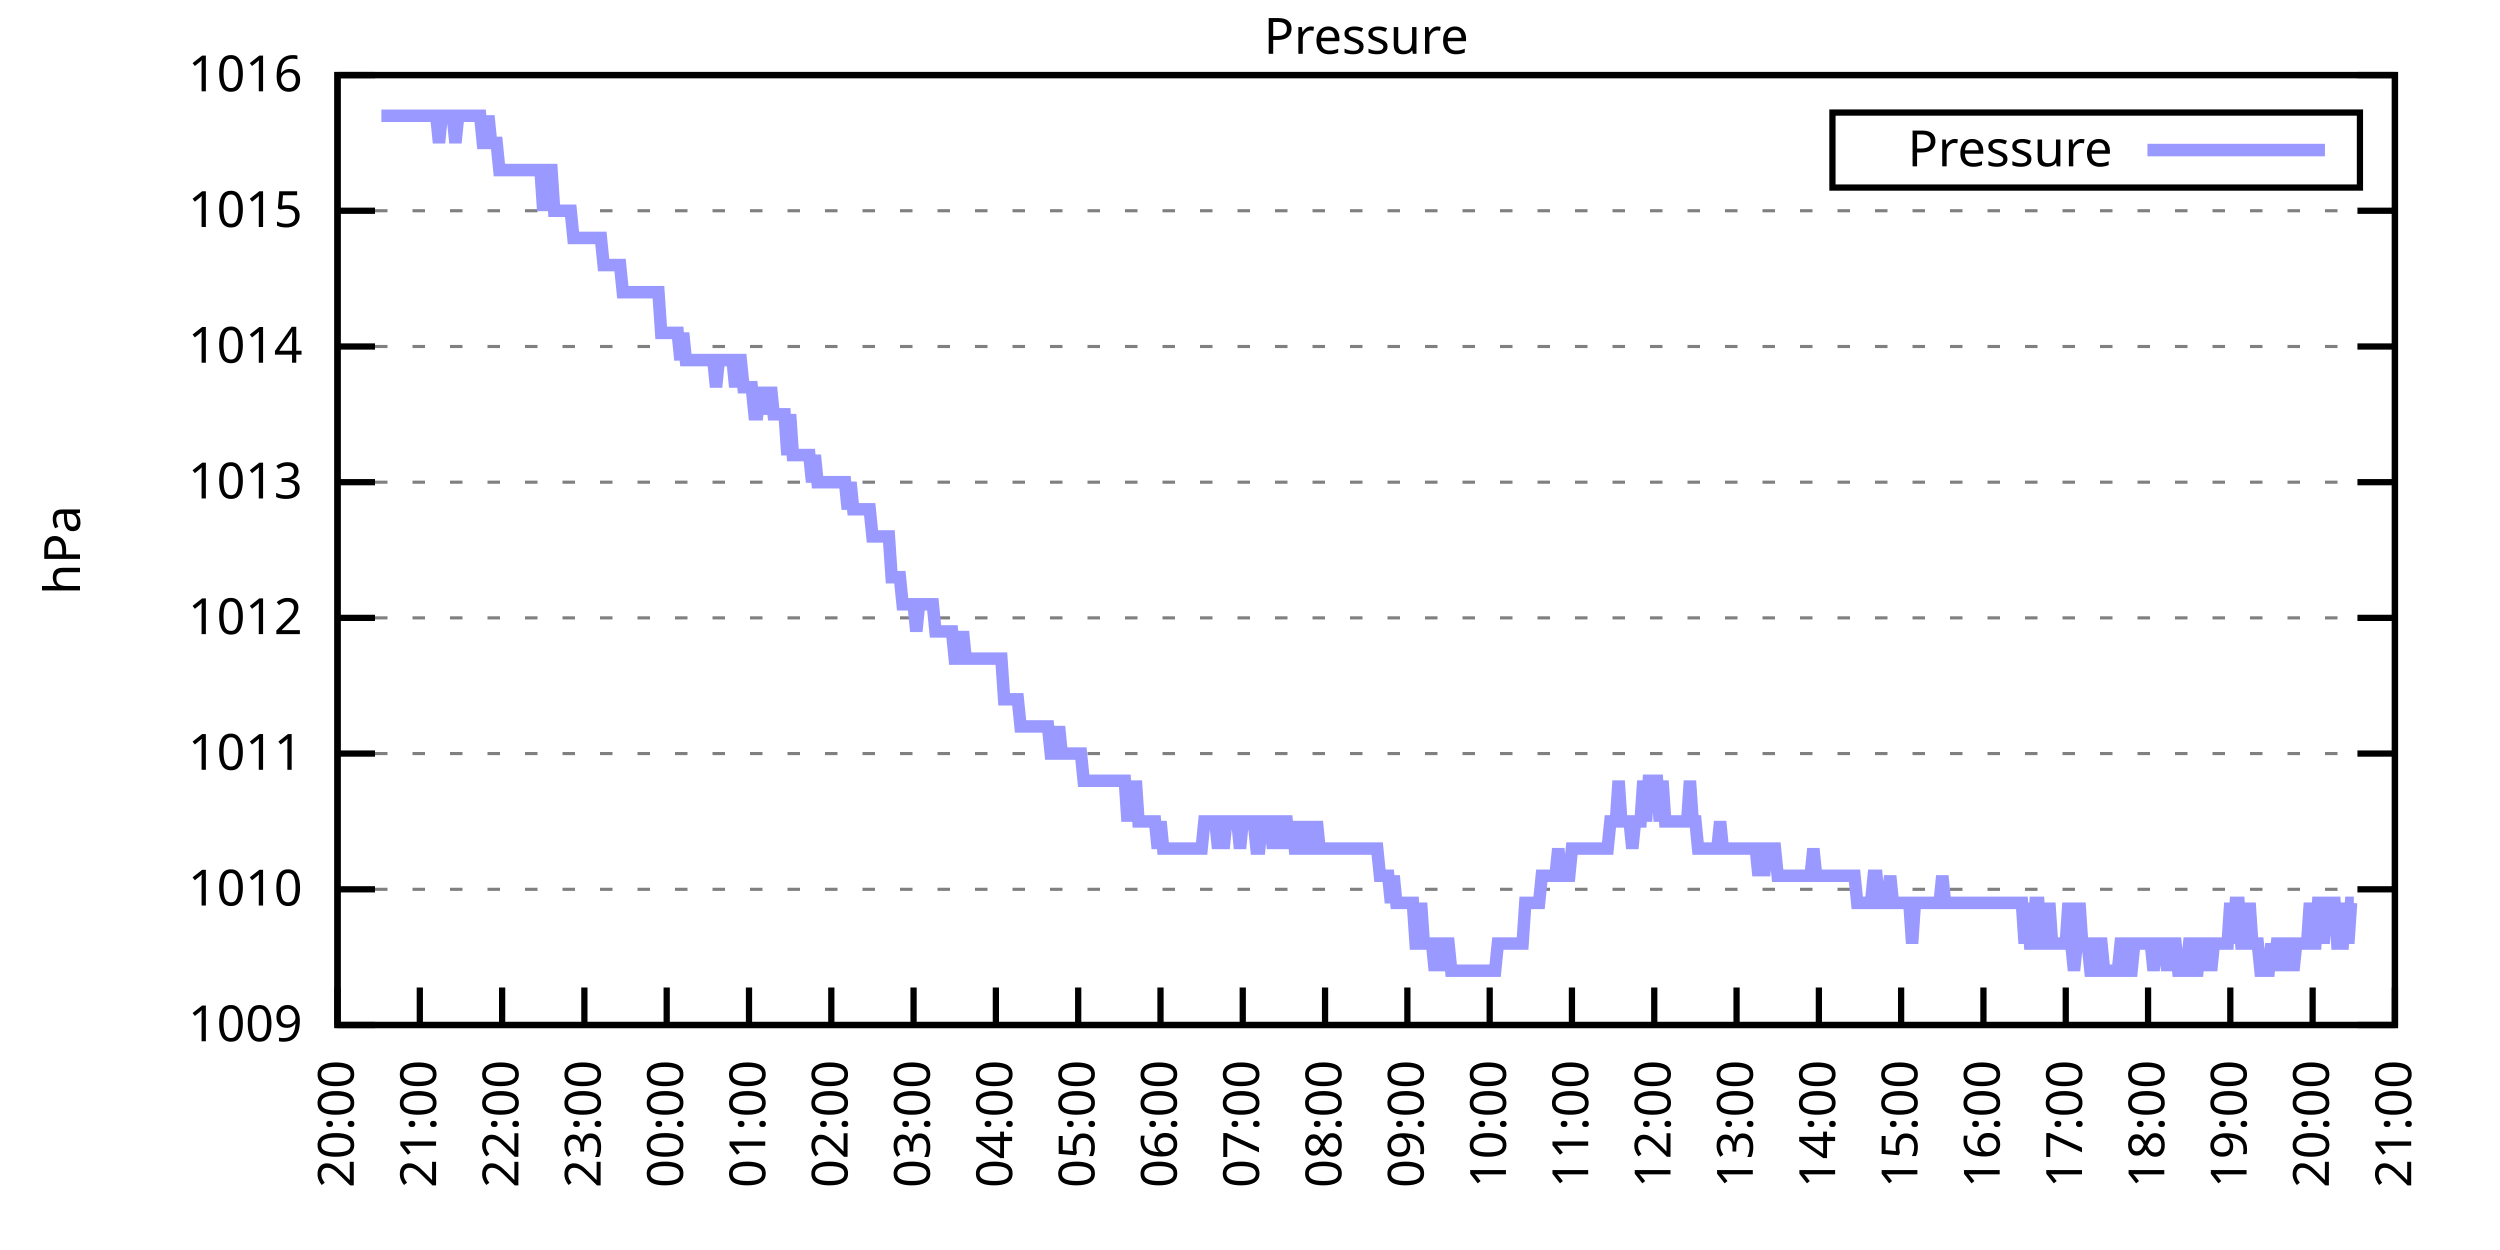
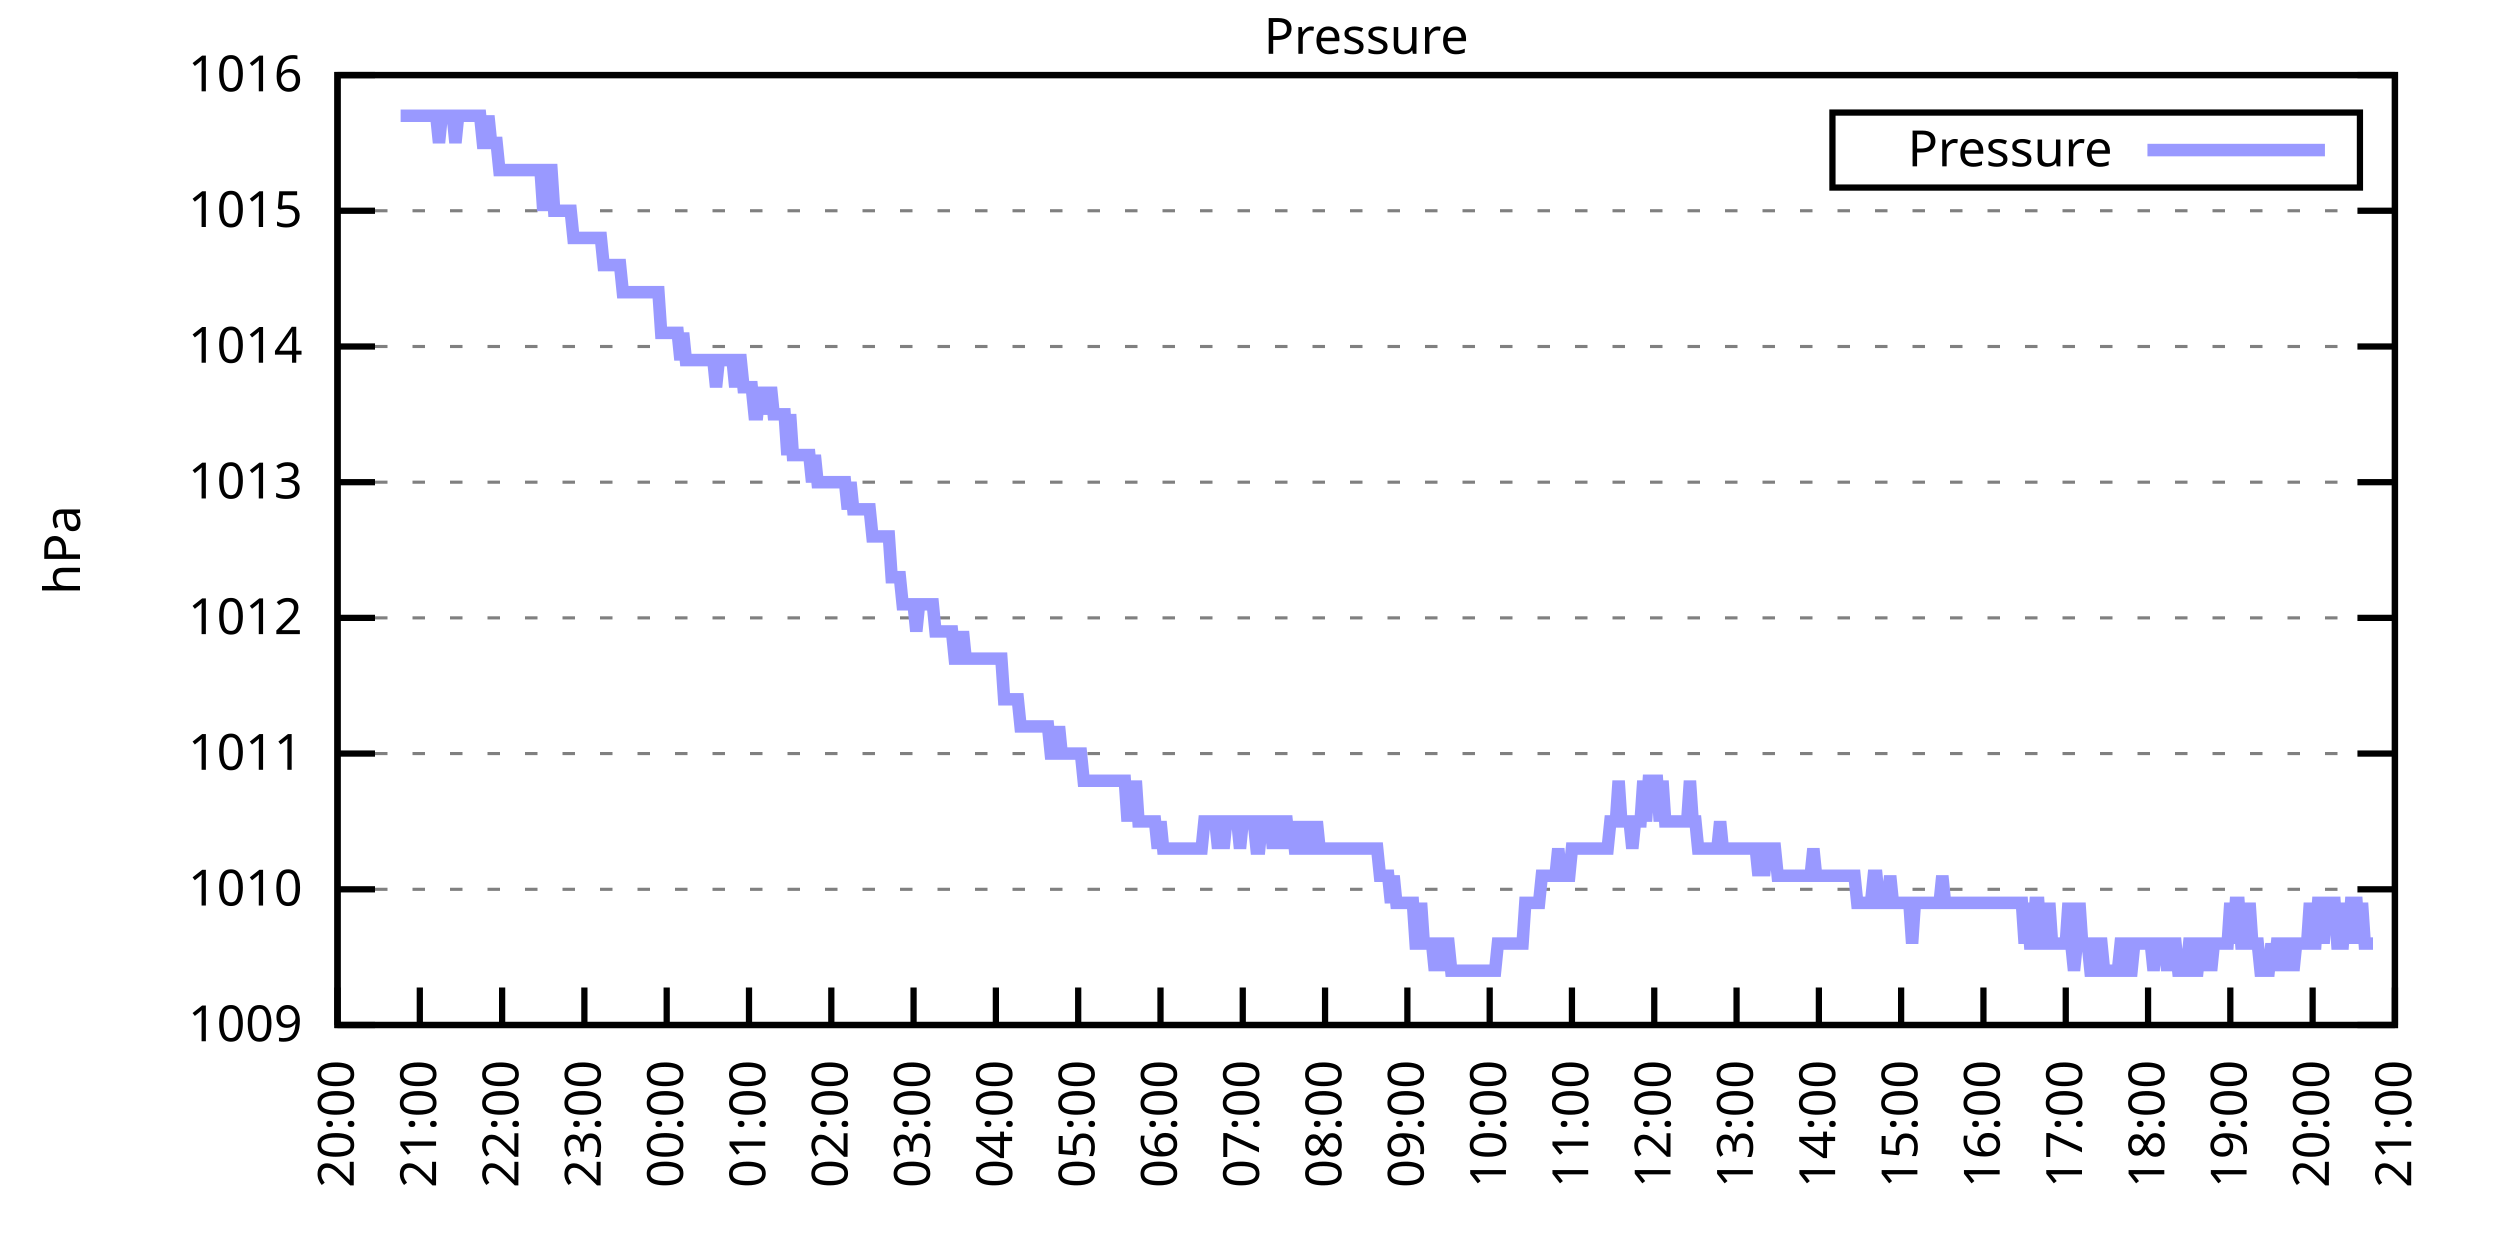
<svg xmlns="http://www.w3.org/2000/svg" xmlns:xlink="http://www.w3.org/1999/xlink" width="400" height="200" viewBox="0 0 400 200">
  <g id="gnuplot_canvas">
    <rect x="0" y="0" width="400" height="200" fill="none" />
    <defs>
      <circle id="gpDot" r="0.5" stroke-width="0.5" stroke="currentColor" />
      <path id="gpPt0" stroke-width="0.333" stroke="currentColor" d="M-1,0 h2 M0,-1 v2" />
      <path id="gpPt1" stroke-width="0.333" stroke="currentColor" d="M-1,-1 L1,1 M1,-1 L-1,1" />
      <path id="gpPt2" stroke-width="0.333" stroke="currentColor" d="M-1,0 L1,0 M0,-1 L0,1 M-1,-1 L1,1 M-1,1 L1,-1" />
      <rect id="gpPt3" stroke-width="0.333" stroke="currentColor" x="-1" y="-1" width="2" height="2" />
      <rect id="gpPt4" stroke-width="0.333" stroke="currentColor" fill="currentColor" x="-1" y="-1" width="2" height="2" />
      <circle id="gpPt5" stroke-width="0.333" stroke="currentColor" cx="0" cy="0" r="1" />
      <use xlink:href="#gpPt5" id="gpPt6" fill="currentColor" stroke="none" />
      <path id="gpPt7" stroke-width="0.333" stroke="currentColor" d="M0,-1.33 L-1.33,0.67 L1.33,0.67 z" />
      <use xlink:href="#gpPt7" id="gpPt8" fill="currentColor" stroke="none" />
      <use xlink:href="#gpPt7" id="gpPt9" stroke="currentColor" transform="rotate(180)" />
      <use xlink:href="#gpPt9" id="gpPt10" fill="currentColor" stroke="none" />
      <use xlink:href="#gpPt3" id="gpPt11" stroke="currentColor" transform="rotate(45)" />
      <use xlink:href="#gpPt11" id="gpPt12" fill="currentColor" stroke="none" />
      <path id="gpPt13" stroke-width="0.333" stroke="currentColor" d="M0,1.330 L1.265,0.411 L0.782,-1.067 L-0.782,-1.076 L-1.265,0.411 z" />
      <use xlink:href="#gpPt13" id="gpPt14" fill="currentColor" stroke="none" />
      <filter id="textbox" filterUnits="objectBoundingBox" x="0" y="0" height="1" width="1">
        <feFlood flood-color="white" flood-opacity="1" result="bgnd" />
        <feComposite in="SourceGraphic" in2="bgnd" operator="atop" />
      </filter>
      <filter id="greybox" filterUnits="objectBoundingBox" x="0" y="0" height="1" width="1">
        <feFlood flood-color="lightgrey" flood-opacity="1" result="grey" />
        <feComposite in="SourceGraphic" in2="grey" operator="atop" />
      </filter>
    </defs>
    <g fill="none" color="white" stroke="currentColor" stroke-width="1.00" stroke-linecap="butt" stroke-linejoin="miter">
</g>
    <g fill="none" color="black" stroke="currentColor" stroke-width="1.00" stroke-linecap="butt" stroke-linejoin="miter">
      <g stroke="none" shape-rendering="crispEdges">
        <polygon fill="rgb(255, 255, 255)" points="54.00,164.00 383.18,164.00 383.18,12.02 54.00,12.02 " />
      </g>
    </g>
    <g fill="none" color="black" stroke="currentColor" stroke-width="1.00" stroke-linecap="butt" stroke-linejoin="miter">
</g>
    <g fill="none" color="black" stroke="black" stroke-width="0.50" stroke-linecap="butt" stroke-linejoin="miter">
</g>
    <g fill="none" color="gray" stroke="currentColor" stroke-width="0.50" stroke-linecap="butt" stroke-linejoin="miter">
      <path stroke="gray" stroke-dasharray="2,4" class="gridline" d="M54.00,164.00 L383.19,164.00  " />
    </g>
    <g fill="none" color="gray" stroke="gray" stroke-width="1.00" stroke-linecap="butt" stroke-linejoin="miter">
</g>
    <g fill="none" color="black" stroke="currentColor" stroke-width="1.00" stroke-linecap="butt" stroke-linejoin="miter">
      <path stroke="black" d="M54.00,164.00 L60.00,164.00 M383.19,164.00 L377.19,164.00  " />
      <g transform="translate(48.40,166.60)" stroke="none" fill="black" font-family="Sans" font-size="8.00" text-anchor="end">
        <text>
          <tspan font-family="Sans"> 1009</tspan>
        </text>
      </g>
    </g>
    <g fill="none" color="black" stroke="currentColor" stroke-width="1.00" stroke-linecap="butt" stroke-linejoin="miter">
</g>
    <g fill="none" color="black" stroke="black" stroke-width="0.50" stroke-linecap="butt" stroke-linejoin="miter">
</g>
    <g fill="none" color="gray" stroke="currentColor" stroke-width="0.50" stroke-linecap="butt" stroke-linejoin="miter">
      <path stroke="gray" stroke-dasharray="2,4" class="gridline" d="M54.00,142.29 L383.19,142.29  " />
    </g>
    <g fill="none" color="gray" stroke="gray" stroke-width="1.00" stroke-linecap="butt" stroke-linejoin="miter">
</g>
    <g fill="none" color="black" stroke="currentColor" stroke-width="1.00" stroke-linecap="butt" stroke-linejoin="miter">
      <path stroke="black" d="M54.00,142.29 L60.00,142.29 M383.19,142.29 L377.19,142.29  " />
      <g transform="translate(48.40,144.89)" stroke="none" fill="black" font-family="Sans" font-size="8.00" text-anchor="end">
        <text>
          <tspan font-family="Sans"> 1010</tspan>
        </text>
      </g>
    </g>
    <g fill="none" color="black" stroke="currentColor" stroke-width="1.00" stroke-linecap="butt" stroke-linejoin="miter">
</g>
    <g fill="none" color="black" stroke="black" stroke-width="0.50" stroke-linecap="butt" stroke-linejoin="miter">
</g>
    <g fill="none" color="gray" stroke="currentColor" stroke-width="0.50" stroke-linecap="butt" stroke-linejoin="miter">
      <path stroke="gray" stroke-dasharray="2,4" class="gridline" d="M54.00,120.57 L383.19,120.57  " />
    </g>
    <g fill="none" color="gray" stroke="gray" stroke-width="1.00" stroke-linecap="butt" stroke-linejoin="miter">
</g>
    <g fill="none" color="black" stroke="currentColor" stroke-width="1.00" stroke-linecap="butt" stroke-linejoin="miter">
      <path stroke="black" d="M54.00,120.57 L60.00,120.57 M383.19,120.57 L377.19,120.57  " />
      <g transform="translate(48.40,123.17)" stroke="none" fill="black" font-family="Sans" font-size="8.00" text-anchor="end">
        <text>
          <tspan font-family="Sans"> 1011</tspan>
        </text>
      </g>
    </g>
    <g fill="none" color="black" stroke="currentColor" stroke-width="1.00" stroke-linecap="butt" stroke-linejoin="miter">
</g>
    <g fill="none" color="black" stroke="black" stroke-width="0.50" stroke-linecap="butt" stroke-linejoin="miter">
</g>
    <g fill="none" color="gray" stroke="currentColor" stroke-width="0.50" stroke-linecap="butt" stroke-linejoin="miter">
      <path stroke="gray" stroke-dasharray="2,4" class="gridline" d="M54.00,98.86 L383.19,98.86  " />
    </g>
    <g fill="none" color="gray" stroke="gray" stroke-width="1.00" stroke-linecap="butt" stroke-linejoin="miter">
</g>
    <g fill="none" color="black" stroke="currentColor" stroke-width="1.00" stroke-linecap="butt" stroke-linejoin="miter">
      <path stroke="black" d="M54.00,98.86 L60.00,98.86 M383.19,98.86 L377.19,98.86  " />
      <g transform="translate(48.40,101.46)" stroke="none" fill="black" font-family="Sans" font-size="8.00" text-anchor="end">
        <text>
          <tspan font-family="Sans"> 1012</tspan>
        </text>
      </g>
    </g>
    <g fill="none" color="black" stroke="currentColor" stroke-width="1.00" stroke-linecap="butt" stroke-linejoin="miter">
</g>
    <g fill="none" color="black" stroke="black" stroke-width="0.50" stroke-linecap="butt" stroke-linejoin="miter">
</g>
    <g fill="none" color="gray" stroke="currentColor" stroke-width="0.50" stroke-linecap="butt" stroke-linejoin="miter">
      <path stroke="gray" stroke-dasharray="2,4" class="gridline" d="M54.00,77.15 L383.19,77.15  " />
    </g>
    <g fill="none" color="gray" stroke="gray" stroke-width="1.00" stroke-linecap="butt" stroke-linejoin="miter">
</g>
    <g fill="none" color="black" stroke="currentColor" stroke-width="1.00" stroke-linecap="butt" stroke-linejoin="miter">
      <path stroke="black" d="M54.00,77.15 L60.00,77.15 M383.19,77.15 L377.19,77.15  " />
      <g transform="translate(48.40,79.75)" stroke="none" fill="black" font-family="Sans" font-size="8.00" text-anchor="end">
        <text>
          <tspan font-family="Sans"> 1013</tspan>
        </text>
      </g>
    </g>
    <g fill="none" color="black" stroke="currentColor" stroke-width="1.00" stroke-linecap="butt" stroke-linejoin="miter">
</g>
    <g fill="none" color="black" stroke="black" stroke-width="0.50" stroke-linecap="butt" stroke-linejoin="miter">
</g>
    <g fill="none" color="gray" stroke="currentColor" stroke-width="0.50" stroke-linecap="butt" stroke-linejoin="miter">
      <path stroke="gray" stroke-dasharray="2,4" class="gridline" d="M54.00,55.44 L383.19,55.44  " />
    </g>
    <g fill="none" color="gray" stroke="gray" stroke-width="1.00" stroke-linecap="butt" stroke-linejoin="miter">
</g>
    <g fill="none" color="black" stroke="currentColor" stroke-width="1.00" stroke-linecap="butt" stroke-linejoin="miter">
      <path stroke="black" d="M54.00,55.44 L60.00,55.44 M383.19,55.44 L377.19,55.44  " />
      <g transform="translate(48.40,58.04)" stroke="none" fill="black" font-family="Sans" font-size="8.00" text-anchor="end">
        <text>
          <tspan font-family="Sans"> 1014</tspan>
        </text>
      </g>
    </g>
    <g fill="none" color="black" stroke="currentColor" stroke-width="1.00" stroke-linecap="butt" stroke-linejoin="miter">
</g>
    <g fill="none" color="black" stroke="black" stroke-width="0.50" stroke-linecap="butt" stroke-linejoin="miter">
</g>
    <g fill="none" color="gray" stroke="currentColor" stroke-width="0.50" stroke-linecap="butt" stroke-linejoin="miter">
      <path stroke="gray" stroke-dasharray="2,4" class="gridline" d="M54.00,33.72 L383.19,33.72  " />
    </g>
    <g fill="none" color="gray" stroke="gray" stroke-width="1.00" stroke-linecap="butt" stroke-linejoin="miter">
</g>
    <g fill="none" color="black" stroke="currentColor" stroke-width="1.00" stroke-linecap="butt" stroke-linejoin="miter">
      <path stroke="black" d="M54.00,33.72 L60.00,33.72 M383.19,33.72 L377.19,33.72  " />
      <g transform="translate(48.40,36.32)" stroke="none" fill="black" font-family="Sans" font-size="8.00" text-anchor="end">
        <text>
          <tspan font-family="Sans"> 1015</tspan>
        </text>
      </g>
    </g>
    <g fill="none" color="black" stroke="currentColor" stroke-width="1.00" stroke-linecap="butt" stroke-linejoin="miter">
</g>
    <g fill="none" color="black" stroke="black" stroke-width="0.50" stroke-linecap="butt" stroke-linejoin="miter">
</g>
    <g fill="none" color="gray" stroke="currentColor" stroke-width="0.50" stroke-linecap="butt" stroke-linejoin="miter">
      <path stroke="gray" stroke-dasharray="2,4" class="gridline" d="M54.00,12.01 L383.19,12.01  " />
    </g>
    <g fill="none" color="gray" stroke="gray" stroke-width="1.00" stroke-linecap="butt" stroke-linejoin="miter">
</g>
    <g fill="none" color="black" stroke="currentColor" stroke-width="1.00" stroke-linecap="butt" stroke-linejoin="miter">
      <path stroke="black" d="M54.00,12.01 L60.00,12.01 M383.19,12.01 L377.19,12.01  " />
      <g transform="translate(48.40,14.61)" stroke="none" fill="black" font-family="Sans" font-size="8.00" text-anchor="end">
        <text>
          <tspan font-family="Sans"> 1016</tspan>
        </text>
      </g>
    </g>
    <g fill="none" color="black" stroke="currentColor" stroke-width="1.00" stroke-linecap="butt" stroke-linejoin="miter">
      <path stroke="black" d="M54.00,164.00 L54.00,158.00  " />
      <g transform="translate(56.60,169.60) rotate(270.00)" stroke="none" fill="black" font-family="Sans" font-size="8.00" text-anchor="end">
        <text>
          <tspan font-family="Sans">20:00</tspan>
        </text>
      </g>
    </g>
    <g fill="none" color="black" stroke="currentColor" stroke-width="1.00" stroke-linecap="butt" stroke-linejoin="miter">
      <path stroke="black" d="M67.17,164.00 L67.17,158.00  " />
      <g transform="translate(69.77,169.60) rotate(270.00)" stroke="none" fill="black" font-family="Sans" font-size="8.00" text-anchor="end">
        <text>
          <tspan font-family="Sans">21:00</tspan>
        </text>
      </g>
    </g>
    <g fill="none" color="black" stroke="currentColor" stroke-width="1.00" stroke-linecap="butt" stroke-linejoin="miter">
      <path stroke="black" d="M80.34,164.00 L80.34,158.00  " />
      <g transform="translate(82.94,169.60) rotate(270.00)" stroke="none" fill="black" font-family="Sans" font-size="8.00" text-anchor="end">
        <text>
          <tspan font-family="Sans">22:00</tspan>
        </text>
      </g>
    </g>
    <g fill="none" color="black" stroke="currentColor" stroke-width="1.00" stroke-linecap="butt" stroke-linejoin="miter">
      <path stroke="black" d="M93.50,164.00 L93.50,158.00  " />
      <g transform="translate(96.10,169.60) rotate(270.00)" stroke="none" fill="black" font-family="Sans" font-size="8.00" text-anchor="end">
        <text>
          <tspan font-family="Sans">23:00</tspan>
        </text>
      </g>
    </g>
    <g fill="none" color="black" stroke="currentColor" stroke-width="1.00" stroke-linecap="butt" stroke-linejoin="miter">
      <path stroke="black" d="M106.67,164.00 L106.67,158.00  " />
      <g transform="translate(109.27,169.60) rotate(270.00)" stroke="none" fill="black" font-family="Sans" font-size="8.00" text-anchor="end">
        <text>
          <tspan font-family="Sans">00:00</tspan>
        </text>
      </g>
    </g>
    <g fill="none" color="black" stroke="currentColor" stroke-width="1.00" stroke-linecap="butt" stroke-linejoin="miter">
      <path stroke="black" d="M119.84,164.00 L119.84,158.00  " />
      <g transform="translate(122.44,169.60) rotate(270.00)" stroke="none" fill="black" font-family="Sans" font-size="8.00" text-anchor="end">
        <text>
          <tspan font-family="Sans">01:00</tspan>
        </text>
      </g>
    </g>
    <g fill="none" color="black" stroke="currentColor" stroke-width="1.00" stroke-linecap="butt" stroke-linejoin="miter">
      <path stroke="black" d="M133.01,164.00 L133.01,158.00  " />
      <g transform="translate(135.61,169.60) rotate(270.00)" stroke="none" fill="black" font-family="Sans" font-size="8.00" text-anchor="end">
        <text>
          <tspan font-family="Sans">02:00</tspan>
        </text>
      </g>
    </g>
    <g fill="none" color="black" stroke="currentColor" stroke-width="1.00" stroke-linecap="butt" stroke-linejoin="miter">
      <path stroke="black" d="M146.17,164.00 L146.17,158.00  " />
      <g transform="translate(148.77,169.60) rotate(270.00)" stroke="none" fill="black" font-family="Sans" font-size="8.00" text-anchor="end">
        <text>
          <tspan font-family="Sans">03:00</tspan>
        </text>
      </g>
    </g>
    <g fill="none" color="black" stroke="currentColor" stroke-width="1.00" stroke-linecap="butt" stroke-linejoin="miter">
      <path stroke="black" d="M159.34,164.00 L159.34,158.00  " />
      <g transform="translate(161.94,169.60) rotate(270.00)" stroke="none" fill="black" font-family="Sans" font-size="8.00" text-anchor="end">
        <text>
          <tspan font-family="Sans">04:00</tspan>
        </text>
      </g>
    </g>
    <g fill="none" color="black" stroke="currentColor" stroke-width="1.00" stroke-linecap="butt" stroke-linejoin="miter">
      <path stroke="black" d="M172.51,164.00 L172.51,158.00  " />
      <g transform="translate(175.11,169.60) rotate(270.00)" stroke="none" fill="black" font-family="Sans" font-size="8.00" text-anchor="end">
        <text>
          <tspan font-family="Sans">05:00</tspan>
        </text>
      </g>
    </g>
    <g fill="none" color="black" stroke="currentColor" stroke-width="1.00" stroke-linecap="butt" stroke-linejoin="miter">
      <path stroke="black" d="M185.68,164.00 L185.68,158.00  " />
      <g transform="translate(188.28,169.60) rotate(270.00)" stroke="none" fill="black" font-family="Sans" font-size="8.00" text-anchor="end">
        <text>
          <tspan font-family="Sans">06:00</tspan>
        </text>
      </g>
    </g>
    <g fill="none" color="black" stroke="currentColor" stroke-width="1.00" stroke-linecap="butt" stroke-linejoin="miter">
      <path stroke="black" d="M198.84,164.00 L198.84,158.00  " />
      <g transform="translate(201.44,169.60) rotate(270.00)" stroke="none" fill="black" font-family="Sans" font-size="8.00" text-anchor="end">
        <text>
          <tspan font-family="Sans">07:00</tspan>
        </text>
      </g>
    </g>
    <g fill="none" color="black" stroke="currentColor" stroke-width="1.00" stroke-linecap="butt" stroke-linejoin="miter">
      <path stroke="black" d="M212.01,164.00 L212.01,158.00  " />
      <g transform="translate(214.61,169.60) rotate(270.00)" stroke="none" fill="black" font-family="Sans" font-size="8.00" text-anchor="end">
        <text>
          <tspan font-family="Sans">08:00</tspan>
        </text>
      </g>
    </g>
    <g fill="none" color="black" stroke="currentColor" stroke-width="1.00" stroke-linecap="butt" stroke-linejoin="miter">
      <path stroke="black" d="M225.18,164.00 L225.18,158.00  " />
      <g transform="translate(227.78,169.60) rotate(270.00)" stroke="none" fill="black" font-family="Sans" font-size="8.00" text-anchor="end">
        <text>
          <tspan font-family="Sans">09:00</tspan>
        </text>
      </g>
    </g>
    <g fill="none" color="black" stroke="currentColor" stroke-width="1.00" stroke-linecap="butt" stroke-linejoin="miter">
      <path stroke="black" d="M238.35,164.00 L238.35,158.00  " />
      <g transform="translate(240.95,169.60) rotate(270.00)" stroke="none" fill="black" font-family="Sans" font-size="8.00" text-anchor="end">
        <text>
          <tspan font-family="Sans">10:00</tspan>
        </text>
      </g>
    </g>
    <g fill="none" color="black" stroke="currentColor" stroke-width="1.00" stroke-linecap="butt" stroke-linejoin="miter">
      <path stroke="black" d="M251.51,164.00 L251.51,158.00  " />
      <g transform="translate(254.11,169.60) rotate(270.00)" stroke="none" fill="black" font-family="Sans" font-size="8.00" text-anchor="end">
        <text>
          <tspan font-family="Sans">11:00</tspan>
        </text>
      </g>
    </g>
    <g fill="none" color="black" stroke="currentColor" stroke-width="1.00" stroke-linecap="butt" stroke-linejoin="miter">
      <path stroke="black" d="M264.68,164.00 L264.68,158.00  " />
      <g transform="translate(267.28,169.60) rotate(270.00)" stroke="none" fill="black" font-family="Sans" font-size="8.00" text-anchor="end">
        <text>
          <tspan font-family="Sans">12:00</tspan>
        </text>
      </g>
    </g>
    <g fill="none" color="black" stroke="currentColor" stroke-width="1.00" stroke-linecap="butt" stroke-linejoin="miter">
      <path stroke="black" d="M277.85,164.00 L277.85,158.00  " />
      <g transform="translate(280.45,169.60) rotate(270.00)" stroke="none" fill="black" font-family="Sans" font-size="8.00" text-anchor="end">
        <text>
          <tspan font-family="Sans">13:00</tspan>
        </text>
      </g>
    </g>
    <g fill="none" color="black" stroke="currentColor" stroke-width="1.00" stroke-linecap="butt" stroke-linejoin="miter">
      <path stroke="black" d="M291.02,164.00 L291.02,158.00  " />
      <g transform="translate(293.62,169.60) rotate(270.00)" stroke="none" fill="black" font-family="Sans" font-size="8.00" text-anchor="end">
        <text>
          <tspan font-family="Sans">14:00</tspan>
        </text>
      </g>
    </g>
    <g fill="none" color="black" stroke="currentColor" stroke-width="1.00" stroke-linecap="butt" stroke-linejoin="miter">
      <path stroke="black" d="M304.18,164.00 L304.18,158.00  " />
      <g transform="translate(306.78,169.60) rotate(270.00)" stroke="none" fill="black" font-family="Sans" font-size="8.00" text-anchor="end">
        <text>
          <tspan font-family="Sans">15:00</tspan>
        </text>
      </g>
    </g>
    <g fill="none" color="black" stroke="currentColor" stroke-width="1.00" stroke-linecap="butt" stroke-linejoin="miter">
      <path stroke="black" d="M317.35,164.00 L317.35,158.00  " />
      <g transform="translate(319.95,169.60) rotate(270.00)" stroke="none" fill="black" font-family="Sans" font-size="8.00" text-anchor="end">
        <text>
          <tspan font-family="Sans">16:00</tspan>
        </text>
      </g>
    </g>
    <g fill="none" color="black" stroke="currentColor" stroke-width="1.00" stroke-linecap="butt" stroke-linejoin="miter">
      <path stroke="black" d="M330.52,164.00 L330.52,158.00  " />
      <g transform="translate(333.12,169.60) rotate(270.00)" stroke="none" fill="black" font-family="Sans" font-size="8.00" text-anchor="end">
        <text>
          <tspan font-family="Sans">17:00</tspan>
        </text>
      </g>
    </g>
    <g fill="none" color="black" stroke="currentColor" stroke-width="1.00" stroke-linecap="butt" stroke-linejoin="miter">
      <path stroke="black" d="M343.69,164.00 L343.69,158.00  " />
      <g transform="translate(346.29,169.60) rotate(270.00)" stroke="none" fill="black" font-family="Sans" font-size="8.00" text-anchor="end">
        <text>
          <tspan font-family="Sans">18:00</tspan>
        </text>
      </g>
    </g>
    <g fill="none" color="black" stroke="currentColor" stroke-width="1.00" stroke-linecap="butt" stroke-linejoin="miter">
      <path stroke="black" d="M356.85,164.00 L356.85,158.00  " />
      <g transform="translate(359.45,169.60) rotate(270.00)" stroke="none" fill="black" font-family="Sans" font-size="8.00" text-anchor="end">
        <text>
          <tspan font-family="Sans">19:00</tspan>
        </text>
      </g>
    </g>
    <g fill="none" color="black" stroke="currentColor" stroke-width="1.00" stroke-linecap="butt" stroke-linejoin="miter">
      <path stroke="black" d="M370.02,164.00 L370.02,158.00  " />
      <g transform="translate(372.62,169.60) rotate(270.00)" stroke="none" fill="black" font-family="Sans" font-size="8.00" text-anchor="end">
        <text>
          <tspan font-family="Sans">20:00</tspan>
        </text>
      </g>
    </g>
    <g fill="none" color="black" stroke="currentColor" stroke-width="1.00" stroke-linecap="butt" stroke-linejoin="miter">
      <path stroke="black" d="M383.19,164.00 L383.19,158.00  " />
      <g transform="translate(385.79,169.60) rotate(270.00)" stroke="none" fill="black" font-family="Sans" font-size="8.00" text-anchor="end">
        <text>
          <tspan font-family="Sans">21:00</tspan>
        </text>
      </g>
    </g>
    <g fill="none" color="black" stroke="currentColor" stroke-width="1.00" stroke-linecap="butt" stroke-linejoin="miter">
</g>
    <g fill="none" color="black" stroke="currentColor" stroke-width="1.00" stroke-linecap="butt" stroke-linejoin="miter">
      <path stroke="black" d="M54.00,12.01 L54.00,164.00 L383.19,164.00 L383.19,12.01 L54.00,12.01 Z  " />
    </g>
    <g fill="none" color="black" stroke="currentColor" stroke-width="1.00" stroke-linecap="butt" stroke-linejoin="miter">
</g>
    <g fill="none" color="black" stroke="currentColor" stroke-width="1.00" stroke-linecap="butt" stroke-linejoin="miter">
      <path stroke="black" d="M293.19,30.01 L293.19,18.01 L377.59,18.01 L377.59,30.01 L293.19,30.01 Z  " />
    </g>
    <g id="Pressure_plot_1">
      <g fill="none" color="white" stroke="black" stroke-width="2.00" stroke-linecap="butt" stroke-linejoin="miter">
</g>
      <g fill="none" color="black" stroke="currentColor" stroke-width="2.00" stroke-linecap="butt" stroke-linejoin="miter">
        <g transform="translate(337.99,26.61)" stroke="none" fill="black" font-family="Sans" font-size="8.00" text-anchor="end">
          <text>
            <tspan font-family="Sans">Pressure</tspan>
          </text>
        </g>
      </g>
      <g fill="none" color="black" stroke="currentColor" stroke-width="2.00" stroke-linecap="butt" stroke-linejoin="miter">
-         <path stroke="rgb(153, 153, 255)" d="M343.59,24.01 L371.99,24.01 M61.02,18.52 L61.46,18.52 L61.90,18.52 L62.34,18.52 L62.78,18.52 L63.22,18.52   L63.66,18.52 L64.10,18.52 L64.53,18.52 L64.97,18.52 L65.41,18.52 L65.85,18.52 L66.29,18.52 L66.73,18.52   L67.17,18.52 L67.61,18.52 L68.05,18.52 L68.48,18.52 L68.92,18.52 L69.36,18.52 L69.80,18.52 L70.24,22.87   L70.68,18.52 L71.12,18.52 L71.56,18.52 L72.00,18.52 L72.43,18.52 L72.87,22.87 L73.31,18.52 L73.75,18.52   L74.19,18.52 L74.63,18.52 L75.07,18.52 L75.51,18.52 L75.95,18.52 L76.38,18.52 L76.82,18.52 L77.26,22.87   L77.70,22.87 L78.14,18.52 L78.58,22.87 L79.02,22.87 L79.46,22.87 L79.90,27.21 L80.34,27.21 L80.77,27.21   L81.21,27.21 L81.65,27.21 L82.09,27.21 L82.53,27.21 L82.97,27.21 L83.41,27.21 L83.85,27.21 L84.29,27.21   L84.72,27.21 L85.16,27.21 L85.60,27.21 L86.04,27.21 L86.48,27.21 L86.92,33.72 L87.36,27.21 L87.80,27.21   L88.24,27.21 L88.67,33.72 L89.11,33.72 L89.55,33.72 L89.99,33.72 L90.43,33.72 L90.87,33.72 L91.31,33.72   L91.75,38.07 L92.19,38.07 L92.62,38.07 L93.06,38.07 L93.50,38.07 L93.94,38.07 L94.38,38.07 L94.82,38.07   L95.26,38.07 L95.70,38.07 L96.14,38.07 L96.58,42.41 L97.01,42.41 L97.45,42.41 L97.89,42.41 L98.33,42.41   L98.77,42.41 L99.21,42.41 L99.65,46.75 L100.09,46.75 L100.53,46.75 L100.96,46.75 L101.40,46.75 L101.84,46.75   L102.28,46.75 L102.72,46.75 L103.16,46.75 L103.60,46.75 L104.04,46.75 L104.48,46.75 L104.91,46.75 L105.35,46.75   L105.79,53.26 L106.23,53.26 L106.67,53.26 L107.11,53.26 L107.55,53.26 L107.99,53.26 L108.43,53.26 L108.87,57.61   L109.30,53.26 L109.74,57.61 L110.18,57.61 L110.62,57.61 L111.06,57.61 L111.50,57.61 L111.94,57.61 L112.38,57.61   L112.82,57.61 L113.25,57.61 L113.69,57.61 L114.13,57.61 L114.57,61.95 L115.01,57.61 L115.45,57.61 L115.89,57.61   L116.33,57.61 L116.77,57.61 L117.20,57.61 L117.64,61.95 L118.08,57.61 L118.52,57.61 L118.96,61.95 L119.40,61.95   L119.84,61.95 L120.28,61.95 L120.72,66.29 L121.15,66.29 L121.59,61.95 L122.03,66.29 L122.47,61.95 L122.91,66.29   L123.35,61.95 L123.79,66.29 L124.23,66.29 L124.67,66.29 L125.11,66.29 L125.54,66.29 L125.98,72.81 L126.42,66.29   L126.86,72.81 L127.30,72.81 L127.74,72.81 L128.18,72.81 L128.62,72.81 L129.06,72.81 L129.49,72.81 L129.93,77.15   L130.37,72.81 L130.81,77.15 L131.25,77.15 L131.69,77.15 L132.13,77.15 L132.57,77.15 L133.01,77.15 L133.44,77.15   L133.88,77.15 L134.32,77.15 L134.76,77.15 L135.20,77.15 L135.64,81.49 L136.08,77.15 L136.52,81.49 L136.96,81.49   L137.39,81.49 L137.83,81.49 L138.27,81.49 L138.71,81.49 L139.15,81.49 L139.59,85.83 L140.03,85.83 L140.47,85.83   L140.91,85.83 L141.35,85.83 L141.78,85.83 L142.22,85.83 L142.66,92.35 L143.10,92.35 L143.54,92.35 L143.98,92.35   L144.42,96.69 L144.86,96.69 L145.30,96.69 L145.73,96.69 L146.17,96.69 L146.61,101.03 L147.05,96.69 L147.49,96.69   L147.93,96.69 L148.37,96.69 L148.81,96.69 L149.25,96.69 L149.68,101.03 L150.12,101.03 L150.56,101.03 L151.00,101.03   L151.44,101.03 L151.88,101.03 L152.32,101.03 L152.76,105.38 L153.20,105.38 L153.63,105.38 L154.07,101.03 L154.51,105.38   L154.95,105.38 L155.39,105.38 L155.83,105.38 L156.27,105.38 L156.71,105.38 L157.15,105.38 L157.59,105.38 L158.02,105.38   L158.46,105.38 L158.90,105.38 L159.34,105.38 L159.78,105.38 L160.22,105.38 L160.66,111.89 L161.10,111.89 L161.54,111.89   L161.97,111.89 L162.41,111.89 L162.85,111.89 L163.29,116.23 L163.73,116.23 L164.17,116.23 L164.61,116.23 L165.05,116.23   L165.49,116.23 L165.92,116.23 L166.36,116.23 L166.80,116.23 L167.24,116.23 L167.68,116.23 L168.12,120.57 L168.56,120.57   L169.00,120.57 L169.44,116.23 L169.87,120.57 L170.31,120.57 L170.75,120.57 L171.19,120.57 L171.63,120.57 L172.07,120.57   L172.51,120.57 L172.95,120.57 L173.39,124.92 L173.83,124.92 L174.26,124.92 L174.70,124.92 L175.14,124.92 L175.58,124.92   L176.02,124.92 L176.46,124.92 L176.90,124.92 L177.34,124.92 L177.78,124.92 L178.21,124.92 L178.65,124.92 L179.09,124.92   L179.53,124.92 L179.97,124.92 L180.41,131.43 L180.85,124.92 L181.29,131.43 L181.73,124.92 L182.16,131.43 L182.60,131.43   L183.04,131.43 L183.48,131.43 L183.92,131.43 L184.36,131.43 L184.80,131.43 L185.24,135.77 L185.68,131.43 L186.11,135.77   L186.55,135.77 L186.99,135.77 L187.43,135.77 L187.87,135.77 L188.31,135.77 L188.75,135.77 L189.19,135.77 L189.63,135.77   L190.07,135.77 L190.50,135.77 L190.94,135.77 L191.38,135.77 L191.82,135.77 L192.26,135.77 L192.70,131.43 L193.14,131.43   L193.58,131.43 L194.02,131.43 L194.45,131.43 L194.89,135.77 L195.33,131.43 L195.77,135.77 L196.21,131.43 L196.65,131.43   L197.09,131.43 L197.53,131.43 L197.97,131.43 L198.40,135.77 L198.84,131.43 L199.28,131.43 L199.72,131.43 L200.16,131.43   L200.60,131.43 L201.04,135.77 L201.48,135.77 L201.92,131.43 L202.35,131.43 L202.79,131.43 L203.23,131.43 L203.67,135.77   L204.11,131.43 L204.55,135.77 L204.99,131.43 L205.43,131.43 L205.87,131.43 L206.31,135.77 L206.74,131.43 L207.18,135.77   L207.62,135.77 L208.06,135.77 L208.50,131.43 L208.94,135.77 L209.38,131.43 L209.82,135.77 L210.26,135.77 L210.69,131.43   L211.13,135.77 L211.57,135.77 L212.01,135.77 L212.45,135.77 L212.89,135.77 L213.33,135.77 L213.77,135.77 L214.21,135.77   L214.64,135.77 L215.08,135.77 L215.52,135.77 L215.96,135.77 L216.40,135.77 L216.84,135.77 L217.28,135.77 L217.72,135.77   L218.16,135.77 L218.60,135.77 L219.03,135.77 L219.47,135.77 L219.91,135.77 L220.35,135.77 L220.79,140.12 L221.23,140.12   L221.67,140.12 L222.11,140.12 L222.55,144.46 L222.98,140.12 L223.42,144.46 L223.86,144.46 L224.30,144.46 L224.74,144.46   L225.18,144.46 L225.62,144.46 L226.06,144.46 L226.50,150.97 L226.93,150.97 L227.37,144.46 L227.81,150.97 L228.25,150.97   L228.69,150.97 L229.13,150.97 L229.57,155.31 L230.01,150.97 L230.45,155.31 L230.88,150.97 L231.32,150.97 L231.76,150.97   L232.20,155.31 L232.64,155.31 L233.08,155.31 L233.52,155.31 L233.96,155.31 L234.40,155.31 L234.84,155.31 L235.27,155.31   L235.71,155.31 L236.15,155.31 L236.59,155.31 L237.03,155.31 L237.47,155.31 L237.91,155.31 L238.35,155.31 L238.79,155.31   L239.22,155.31 L239.66,150.97 L240.10,150.97 L240.54,150.97 L240.98,150.97 L241.42,150.97 L241.86,150.97 L242.30,150.97   L242.74,150.97 L243.17,150.97 L243.61,150.97 L244.05,144.46 L244.49,144.46 L244.93,144.46 L245.37,144.46 L245.81,144.46   L246.25,144.46 L246.69,140.12 L247.12,140.12 L247.56,140.12 L248.00,140.12 L248.44,140.12 L248.88,140.12 L249.32,135.77   L249.76,140.12 L250.20,140.12 L250.64,140.12 L251.08,140.12 L251.51,135.77 L251.95,135.77 L252.39,135.77 L252.83,135.77   L253.27,135.77 L253.71,135.77 L254.15,135.77 L254.59,135.77 L255.03,135.77 L255.46,135.77 L255.90,135.77 L256.34,135.77   L256.78,135.77 L257.22,135.77 L257.66,131.43 L258.10,131.43 L258.54,131.43 L258.98,124.92 L259.41,131.43 L259.85,131.43   L260.29,131.43 L260.73,131.43 L261.17,135.77 L261.61,131.43 L262.05,131.43 L262.49,131.43 L262.93,124.92 L263.36,131.43   L263.80,124.92 L264.24,124.92 L264.68,124.92 L265.12,124.92 L265.56,131.43 L266.00,124.92 L266.44,131.43 L266.88,131.43   L267.32,131.43 L267.75,131.43 L268.19,131.43 L268.63,131.43 L269.07,131.43 L269.51,131.43 L269.95,131.43 L270.39,124.92   L270.83,131.43 L271.27,131.43 L271.70,135.77 L272.14,135.77 L272.58,135.77 L273.02,135.77 L273.46,135.77 L273.90,135.77   L274.34,135.77 L274.78,135.77 L275.22,131.43 L275.65,135.77 L276.09,135.77 L276.53,135.77 L276.97,135.77 L277.41,135.77   L277.85,135.77 L278.29,135.77 L278.73,135.77 L279.17,135.77 L279.60,135.77 L280.04,135.77 L280.48,135.77 L280.92,135.77   L281.36,140.12 L281.80,135.77 L282.24,140.12 L282.68,135.77 L283.12,135.77 L283.56,135.77 L283.99,135.77 L284.43,140.12   L284.87,140.12 L285.31,140.12 L285.75,140.12 L286.19,140.12 L286.63,140.12 L287.07,140.12 L287.51,140.12 L287.94,140.12   L288.38,140.12 L288.82,140.12 L289.26,140.12 L289.70,140.12 L290.14,135.77 L290.58,140.12 L291.02,140.12 L291.46,140.12   L291.89,140.12 L292.33,140.12 L292.77,140.12 L293.21,140.12 L293.65,140.12 L294.09,140.12 L294.53,140.12 L294.97,140.12   L295.41,140.12 L295.84,140.12 L296.28,140.12 L296.72,140.12 L297.16,144.46 L297.60,144.46 L298.04,144.46 L298.48,144.46   L298.92,144.46 L299.36,144.46 L299.80,140.12 L300.23,140.12 L300.67,144.46 L301.11,144.46 L301.55,144.46 L301.99,144.46   L302.43,140.12 L302.87,144.46 L303.31,144.46 L303.75,144.46 L304.18,144.46 L304.62,144.46 L305.06,144.46 L305.50,144.46   L305.94,150.97 L306.38,144.46 L306.82,144.46 L307.26,144.46 L307.70,144.46 L308.13,144.46 L308.57,144.46 L309.01,144.46   L309.45,144.46 L309.89,144.46 L310.33,144.46 L310.77,140.12 L311.21,144.46 L311.65,144.46 L312.08,144.46 L312.52,144.46   L312.96,144.46 L313.40,144.46 L313.84,144.46 L314.28,144.46 L314.72,144.46 L315.16,144.46 L315.60,144.46 L316.04,144.46   L316.47,144.46 L316.91,144.46 L317.35,144.46 L317.79,144.46 L318.23,144.46 L318.67,144.46 L319.11,144.46 L319.55,144.46   L319.99,144.46 L320.42,144.46 L320.86,144.46 L321.30,144.46 L321.74,144.46 L322.18,144.46 L322.62,144.46 L323.06,144.46   L323.50,144.46 L323.94,150.97 L324.37,144.46 L324.81,150.97 L325.25,150.97 L325.69,144.46 L326.13,144.46 L326.57,150.97   L327.01,150.97 L327.45,150.97 L327.89,144.46 L328.33,150.97 L328.76,150.97 L329.20,150.97 L329.64,150.97 L330.08,150.97   L330.52,150.97 L330.96,144.46 L331.40,150.97 L331.84,155.31 L332.28,150.97 L332.71,144.46 L333.15,150.97 L333.59,150.97   L334.03,150.97 L334.47,155.31 L334.91,155.31 L335.35,150.97 L335.79,150.97 L336.23,150.97 L336.66,155.31 L337.10,155.31   L337.54,155.31 L337.98,155.31 L338.42,155.31 L338.86,155.31 L339.30,150.97 L339.74,150.97 L340.18,155.31 L340.61,155.31   L341.05,155.31 L341.49,150.97 L341.93,150.97 L342.37,150.97 L342.81,150.97 L343.25,150.97 L343.69,150.97 L344.13,150.97   L344.57,155.31 L345.00,150.97 L345.44,150.97 L345.88,150.97 L346.32,150.97 L346.76,155.31 L347.20,150.97 L347.64,150.97   L348.08,150.97 L348.52,155.31 L348.95,155.31 L349.39,155.31 L349.83,155.31 L350.27,150.97 L350.71,150.97 L351.15,155.31   L351.59,155.31 L352.03,150.97 L352.47,150.97 L352.90,155.31 L353.34,150.97 L353.78,155.31 L354.22,150.97 L354.66,150.97   L355.10,150.97 L355.54,150.97 L355.98,150.97 L356.42,150.97 L356.85,144.46 L357.29,150.97 L357.73,144.46 L358.17,144.46   L358.61,150.97 L359.05,150.97 L359.49,150.97 L359.93,144.46 L360.37,150.97 L360.81,150.97 L361.24,150.97 L361.68,155.31   L362.12,155.31 L362.56,155.31 L363.00,155.31 L363.44,150.97 L363.88,155.31 L364.32,150.97 L364.76,150.97 L365.19,150.97   L365.63,155.31 L366.07,150.97 L366.51,150.97 L366.95,155.31 L367.39,150.97 L367.83,150.97 L368.27,150.97 L368.71,150.97   L369.14,150.97 L369.58,144.46 L370.02,150.97 L370.46,150.97 L370.90,144.46 L371.34,144.46 L371.78,150.97 L372.22,144.46   L372.66,144.46 L373.09,144.46 L373.53,144.46 L373.97,150.97 L374.41,150.97 L374.85,150.97 L375.29,144.46 L375.73,150.97   L376.17,144.46 L376.61,144.46  " />
+         <path stroke="rgb(153, 153, 255)" d="M343.59,24.01 L371.99,24.01 M64.10,18.52 L64.53,18.52 L64.97,18.52 L65.41,18.52 L65.85,18.52 L66.29,18.52   L66.73,18.52 L67.17,18.52 L67.61,18.52 L68.05,18.52 L68.48,18.52 L68.92,18.52 L69.36,18.52 L69.80,18.52   L70.24,22.87 L70.68,18.52 L71.12,18.52 L71.56,18.52 L72.00,18.52 L72.43,18.52 L72.87,22.87 L73.31,18.52   L73.75,18.52 L74.19,18.52 L74.63,18.52 L75.07,18.52 L75.51,18.52 L75.95,18.52 L76.38,18.52 L76.82,18.52   L77.26,22.87 L77.70,22.87 L78.14,18.52 L78.58,22.87 L79.02,22.87 L79.46,22.87 L79.90,27.21 L80.34,27.21   L80.77,27.21 L81.21,27.21 L81.65,27.21 L82.09,27.21 L82.53,27.21 L82.97,27.21 L83.41,27.21 L83.85,27.21   L84.29,27.21 L84.72,27.21 L85.16,27.21 L85.60,27.21 L86.04,27.21 L86.48,27.21 L86.92,33.72 L87.36,27.21   L87.80,27.21 L88.24,27.21 L88.67,33.72 L89.11,33.72 L89.55,33.72 L89.99,33.72 L90.43,33.72 L90.87,33.72   L91.31,33.72 L91.75,38.07 L92.19,38.07 L92.62,38.07 L93.06,38.07 L93.50,38.07 L93.94,38.07 L94.38,38.07   L94.82,38.07 L95.26,38.07 L95.70,38.07 L96.14,38.07 L96.58,42.41 L97.01,42.41 L97.45,42.41 L97.89,42.41   L98.33,42.41 L98.77,42.41 L99.21,42.41 L99.65,46.75 L100.09,46.75 L100.53,46.75 L100.96,46.75 L101.40,46.75   L101.84,46.75 L102.28,46.75 L102.72,46.75 L103.16,46.75 L103.60,46.75 L104.04,46.75 L104.48,46.75 L104.91,46.75   L105.35,46.75 L105.79,53.26 L106.23,53.26 L106.67,53.26 L107.11,53.26 L107.55,53.26 L107.99,53.26 L108.43,53.26   L108.87,57.61 L109.30,53.26 L109.74,57.61 L110.18,57.61 L110.62,57.61 L111.06,57.61 L111.50,57.61 L111.94,57.61   L112.38,57.61 L112.82,57.61 L113.25,57.61 L113.69,57.61 L114.13,57.61 L114.57,61.95 L115.01,57.61 L115.45,57.61   L115.89,57.61 L116.33,57.61 L116.77,57.61 L117.20,57.61 L117.64,61.95 L118.08,57.61 L118.52,57.61 L118.96,61.95   L119.40,61.95 L119.84,61.95 L120.28,61.95 L120.72,66.29 L121.15,66.29 L121.59,61.95 L122.03,66.29 L122.47,61.95   L122.91,66.29 L123.35,61.95 L123.79,66.29 L124.23,66.29 L124.67,66.29 L125.11,66.29 L125.54,66.29 L125.98,72.81   L126.42,66.29 L126.86,72.81 L127.30,72.81 L127.74,72.81 L128.18,72.81 L128.62,72.81 L129.06,72.81 L129.49,72.81   L129.93,77.15 L130.37,72.81 L130.81,77.15 L131.25,77.15 L131.69,77.15 L132.13,77.15 L132.57,77.15 L133.01,77.15   L133.44,77.15 L133.88,77.15 L134.32,77.15 L134.76,77.15 L135.20,77.15 L135.64,81.49 L136.08,77.15 L136.52,81.49   L136.96,81.49 L137.39,81.49 L137.83,81.49 L138.27,81.49 L138.71,81.49 L139.15,81.49 L139.59,85.83 L140.03,85.83   L140.47,85.83 L140.91,85.83 L141.35,85.83 L141.78,85.83 L142.22,85.83 L142.66,92.35 L143.10,92.35 L143.54,92.35   L143.98,92.35 L144.42,96.69 L144.86,96.69 L145.30,96.69 L145.73,96.69 L146.17,96.69 L146.61,101.03 L147.05,96.69   L147.49,96.69 L147.93,96.69 L148.37,96.69 L148.81,96.69 L149.25,96.69 L149.68,101.03 L150.12,101.03 L150.56,101.03   L151.00,101.03 L151.44,101.03 L151.88,101.03 L152.32,101.03 L152.76,105.38 L153.20,105.38 L153.63,105.38 L154.07,101.03   L154.51,105.38 L154.95,105.38 L155.39,105.38 L155.83,105.38 L156.27,105.38 L156.71,105.38 L157.15,105.38 L157.59,105.38   L158.02,105.38 L158.46,105.38 L158.90,105.38 L159.34,105.38 L159.78,105.38 L160.22,105.38 L160.66,111.89 L161.10,111.89   L161.54,111.89 L161.97,111.89 L162.41,111.89 L162.85,111.89 L163.29,116.23 L163.73,116.23 L164.17,116.23 L164.61,116.23   L165.05,116.23 L165.49,116.23 L165.92,116.23 L166.36,116.23 L166.80,116.23 L167.24,116.23 L167.68,116.23 L168.12,120.57   L168.56,120.57 L169.00,120.57 L169.44,116.23 L169.87,120.57 L170.31,120.57 L170.75,120.57 L171.19,120.57 L171.63,120.57   L172.07,120.57 L172.51,120.57 L172.95,120.57 L173.39,124.92 L173.83,124.92 L174.26,124.92 L174.70,124.92 L175.14,124.92   L175.58,124.92 L176.02,124.92 L176.46,124.92 L176.90,124.92 L177.34,124.92 L177.78,124.92 L178.21,124.92 L178.65,124.92   L179.09,124.92 L179.53,124.92 L179.97,124.92 L180.41,131.43 L180.85,124.92 L181.29,131.43 L181.73,124.92 L182.16,131.43   L182.60,131.43 L183.04,131.43 L183.48,131.43 L183.92,131.43 L184.36,131.43 L184.80,131.43 L185.24,135.77 L185.68,131.43   L186.11,135.77 L186.55,135.77 L186.99,135.77 L187.43,135.77 L187.87,135.77 L188.31,135.77 L188.75,135.77 L189.19,135.77   L189.63,135.77 L190.07,135.77 L190.50,135.77 L190.94,135.77 L191.38,135.77 L191.82,135.77 L192.26,135.77 L192.70,131.43   L193.14,131.43 L193.58,131.43 L194.02,131.43 L194.45,131.43 L194.89,135.77 L195.33,131.43 L195.77,135.77 L196.21,131.43   L196.65,131.43 L197.09,131.43 L197.53,131.43 L197.97,131.43 L198.40,135.77 L198.84,131.43 L199.28,131.43 L199.72,131.43   L200.16,131.43 L200.60,131.43 L201.04,135.77 L201.48,135.77 L201.92,131.43 L202.35,131.43 L202.79,131.43 L203.23,131.43   L203.67,135.77 L204.11,131.43 L204.55,135.77 L204.99,131.43 L205.43,131.43 L205.87,131.43 L206.31,135.77 L206.74,131.43   L207.18,135.77 L207.62,135.77 L208.06,135.77 L208.50,131.43 L208.94,135.77 L209.38,131.43 L209.82,135.77 L210.26,135.77   L210.69,131.43 L211.13,135.77 L211.57,135.77 L212.01,135.77 L212.45,135.77 L212.89,135.77 L213.33,135.77 L213.77,135.77   L214.21,135.77 L214.64,135.77 L215.08,135.77 L215.52,135.77 L215.96,135.77 L216.40,135.77 L216.84,135.77 L217.28,135.77   L217.72,135.77 L218.16,135.77 L218.60,135.77 L219.03,135.77 L219.47,135.77 L219.91,135.77 L220.35,135.77 L220.79,140.12   L221.23,140.12 L221.67,140.12 L222.11,140.12 L222.55,144.46 L222.98,140.12 L223.42,144.46 L223.86,144.46 L224.30,144.46   L224.74,144.46 L225.18,144.46 L225.62,144.46 L226.06,144.46 L226.50,150.97 L226.93,150.97 L227.37,144.46 L227.81,150.97   L228.25,150.97 L228.69,150.97 L229.13,150.97 L229.57,155.31 L230.01,150.97 L230.45,155.31 L230.88,150.97 L231.32,150.97   L231.76,150.97 L232.20,155.31 L232.64,155.31 L233.08,155.31 L233.52,155.31 L233.96,155.31 L234.40,155.31 L234.84,155.31   L235.27,155.31 L235.71,155.31 L236.15,155.31 L236.59,155.31 L237.03,155.31 L237.47,155.31 L237.91,155.31 L238.35,155.31   L238.79,155.31 L239.22,155.31 L239.66,150.97 L240.10,150.97 L240.54,150.97 L240.98,150.97 L241.42,150.97 L241.86,150.97   L242.30,150.97 L242.74,150.97 L243.17,150.97 L243.61,150.97 L244.05,144.46 L244.49,144.46 L244.93,144.46 L245.37,144.46   L245.81,144.46 L246.25,144.46 L246.69,140.12 L247.12,140.12 L247.56,140.12 L248.00,140.12 L248.44,140.12 L248.88,140.12   L249.32,135.77 L249.76,140.12 L250.20,140.12 L250.64,140.12 L251.08,140.12 L251.51,135.77 L251.95,135.77 L252.39,135.77   L252.83,135.77 L253.27,135.77 L253.71,135.77 L254.15,135.77 L254.59,135.77 L255.03,135.77 L255.46,135.77 L255.90,135.77   L256.34,135.77 L256.78,135.77 L257.22,135.77 L257.66,131.43 L258.10,131.43 L258.54,131.43 L258.98,124.92 L259.41,131.43   L259.85,131.43 L260.29,131.43 L260.73,131.43 L261.17,135.77 L261.61,131.43 L262.05,131.43 L262.49,131.43 L262.93,124.92   L263.36,131.43 L263.80,124.92 L264.24,124.92 L264.68,124.92 L265.12,124.92 L265.56,131.43 L266.00,124.92 L266.44,131.43   L266.88,131.43 L267.32,131.43 L267.75,131.43 L268.19,131.43 L268.63,131.43 L269.07,131.43 L269.51,131.43 L269.95,131.43   L270.39,124.92 L270.83,131.43 L271.27,131.43 L271.70,135.77 L272.14,135.77 L272.58,135.77 L273.02,135.77 L273.46,135.77   L273.90,135.77 L274.34,135.77 L274.78,135.77 L275.22,131.43 L275.65,135.77 L276.09,135.77 L276.53,135.77 L276.97,135.77   L277.41,135.77 L277.85,135.77 L278.29,135.77 L278.73,135.77 L279.17,135.77 L279.60,135.77 L280.04,135.77 L280.48,135.77   L280.92,135.77 L281.36,140.12 L281.80,135.77 L282.24,140.12 L282.68,135.77 L283.12,135.77 L283.56,135.77 L283.99,135.77   L284.43,140.12 L284.87,140.12 L285.31,140.12 L285.75,140.12 L286.19,140.12 L286.63,140.12 L287.07,140.12 L287.51,140.12   L287.94,140.12 L288.38,140.12 L288.82,140.12 L289.26,140.12 L289.70,140.12 L290.14,135.77 L290.58,140.12 L291.02,140.12   L291.46,140.12 L291.89,140.12 L292.33,140.12 L292.77,140.12 L293.21,140.12 L293.65,140.12 L294.09,140.12 L294.53,140.12   L294.97,140.12 L295.41,140.12 L295.84,140.12 L296.28,140.12 L296.72,140.12 L297.16,144.46 L297.60,144.46 L298.04,144.46   L298.48,144.46 L298.92,144.46 L299.36,144.46 L299.80,140.12 L300.23,140.12 L300.67,144.46 L301.11,144.46 L301.55,144.46   L301.99,144.46 L302.43,140.12 L302.87,144.46 L303.31,144.46 L303.75,144.46 L304.18,144.46 L304.62,144.46 L305.06,144.46   L305.50,144.46 L305.94,150.97 L306.38,144.46 L306.82,144.46 L307.26,144.46 L307.70,144.46 L308.13,144.46 L308.57,144.46   L309.01,144.46 L309.45,144.46 L309.89,144.46 L310.33,144.46 L310.77,140.12 L311.21,144.46 L311.65,144.46 L312.08,144.46   L312.52,144.46 L312.96,144.46 L313.40,144.46 L313.84,144.46 L314.28,144.46 L314.72,144.46 L315.16,144.46 L315.60,144.46   L316.04,144.46 L316.47,144.46 L316.91,144.46 L317.35,144.46 L317.79,144.46 L318.23,144.46 L318.67,144.46 L319.11,144.46   L319.55,144.46 L319.99,144.46 L320.42,144.46 L320.86,144.46 L321.30,144.46 L321.74,144.46 L322.18,144.46 L322.62,144.46   L323.06,144.46 L323.50,144.46 L323.94,150.97 L324.37,144.46 L324.81,150.97 L325.25,150.97 L325.69,144.46 L326.13,144.46   L326.57,150.97 L327.01,150.97 L327.45,150.97 L327.89,144.46 L328.33,150.97 L328.76,150.97 L329.20,150.97 L329.64,150.97   L330.08,150.97 L330.52,150.97 L330.96,144.46 L331.40,150.97 L331.84,155.31 L332.28,150.97 L332.71,144.46 L333.15,150.97   L333.59,150.97 L334.03,150.97 L334.47,155.31 L334.91,155.31 L335.35,150.97 L335.79,150.97 L336.23,150.97 L336.66,155.31   L337.10,155.31 L337.54,155.31 L337.98,155.31 L338.42,155.31 L338.86,155.31 L339.30,150.97 L339.74,150.97 L340.18,155.31   L340.61,155.31 L341.05,155.31 L341.49,150.97 L341.93,150.97 L342.37,150.97 L342.81,150.97 L343.25,150.97 L343.69,150.97   L344.13,150.97 L344.57,155.31 L345.00,150.97 L345.44,150.97 L345.88,150.97 L346.32,150.97 L346.76,155.31 L347.20,150.97   L347.64,150.97 L348.08,150.97 L348.52,155.31 L348.95,155.31 L349.39,155.31 L349.83,155.31 L350.27,150.97 L350.71,150.97   L351.15,155.31 L351.59,155.31 L352.03,150.97 L352.47,150.97 L352.90,155.31 L353.34,150.97 L353.78,155.31 L354.22,150.97   L354.66,150.97 L355.10,150.97 L355.54,150.97 L355.98,150.97 L356.42,150.97 L356.85,144.46 L357.29,150.97 L357.73,144.46   L358.17,144.46 L358.61,150.97 L359.05,150.97 L359.49,150.97 L359.93,144.46 L360.37,150.97 L360.81,150.97 L361.24,150.97   L361.68,155.31 L362.12,155.31 L362.56,155.31 L363.00,155.31 L363.44,150.97 L363.88,155.31 L364.32,150.97 L364.76,150.97   L365.19,150.97 L365.63,155.31 L366.07,150.97 L366.51,150.97 L366.95,155.31 L367.39,150.97 L367.83,150.97 L368.27,150.97   L368.71,150.97 L369.14,150.97 L369.58,144.46 L370.02,150.97 L370.46,150.97 L370.90,144.46 L371.34,144.46 L371.78,150.97   L372.22,144.46 L372.66,144.46 L373.09,144.46 L373.53,144.46 L373.97,150.97 L374.41,150.97 L374.85,150.97 L375.29,144.46   L375.73,150.97 L376.17,144.46 L376.61,144.46 L377.05,144.46 L377.48,150.97 L377.92,144.46 L378.36,150.97 L378.80,150.97   L379.24,150.97 L379.68,150.97  " />
      </g>
    </g>
    <g fill="none" color="black" stroke="currentColor" stroke-width="2.00" stroke-linecap="butt" stroke-linejoin="miter">
</g>
    <g fill="none" color="black" stroke="black" stroke-width="1.00" stroke-linecap="butt" stroke-linejoin="miter">
</g>
    <g fill="none" color="black" stroke="currentColor" stroke-width="1.00" stroke-linecap="butt" stroke-linejoin="miter">
      <path stroke="black" d="M54.00,12.01 L54.00,164.00 L383.19,164.00 L383.19,12.01 L54.00,12.01 Z  " />
      <g transform="translate(12.80,88.01) rotate(270.00)" stroke="none" fill="black" font-family="Sans" font-size="8.00" text-anchor="middle">
        <text>
          <tspan font-family="Sans">hPa</tspan>
        </text>
      </g>
    </g>
    <g fill="none" color="black" stroke="currentColor" stroke-width="1.00" stroke-linecap="butt" stroke-linejoin="miter">
</g>
    <g fill="none" color="black" stroke="currentColor" stroke-width="1.00" stroke-linecap="butt" stroke-linejoin="miter">
      <g transform="translate(218.59,8.61)" stroke="none" fill="black" font-family="Sans" font-size="8.00" text-anchor="middle">
        <text>
          <tspan font-family="Sans">Pressure</tspan>
        </text>
      </g>
    </g>
    <g fill="none" color="black" stroke="currentColor" stroke-width="1.00" stroke-linecap="butt" stroke-linejoin="miter">
</g>
  </g>
</svg>
